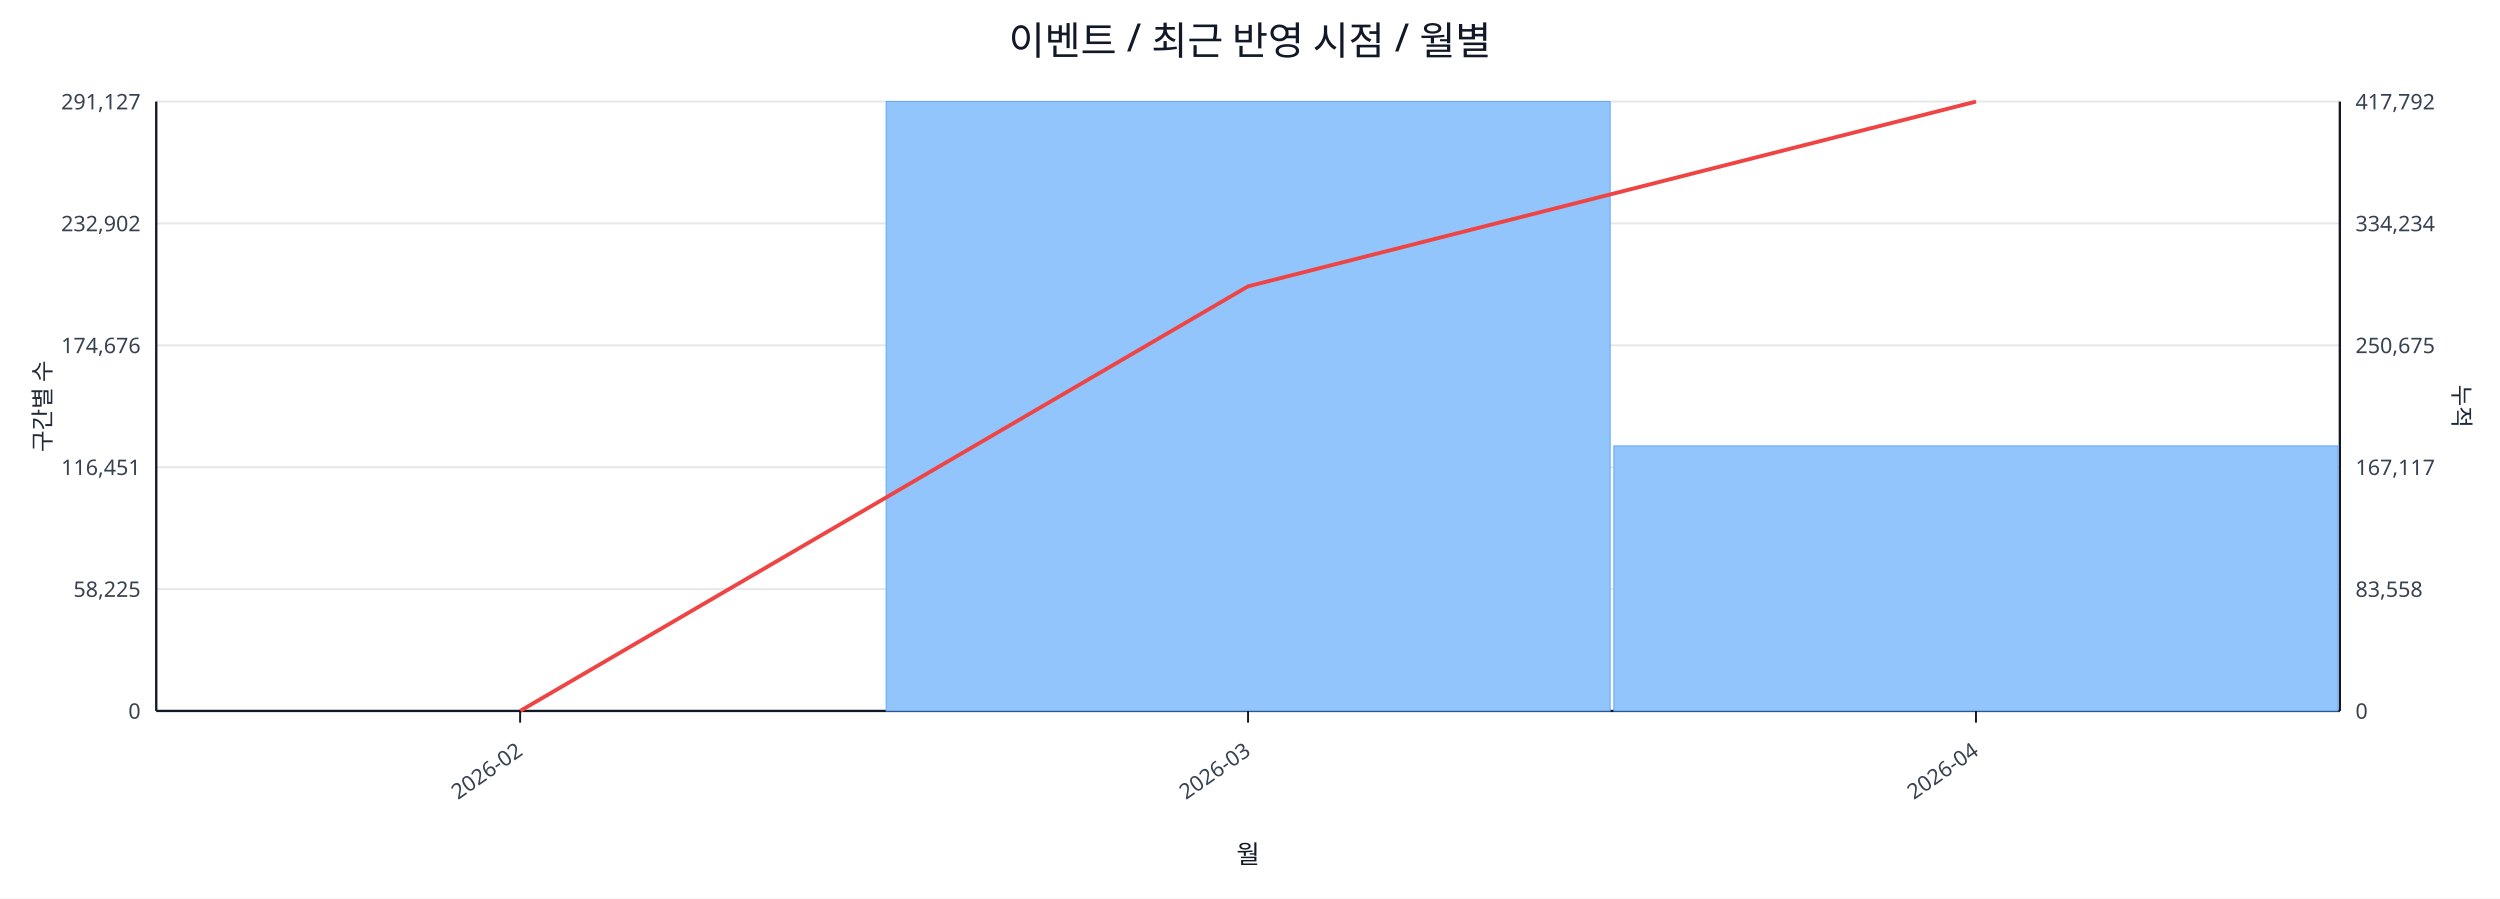
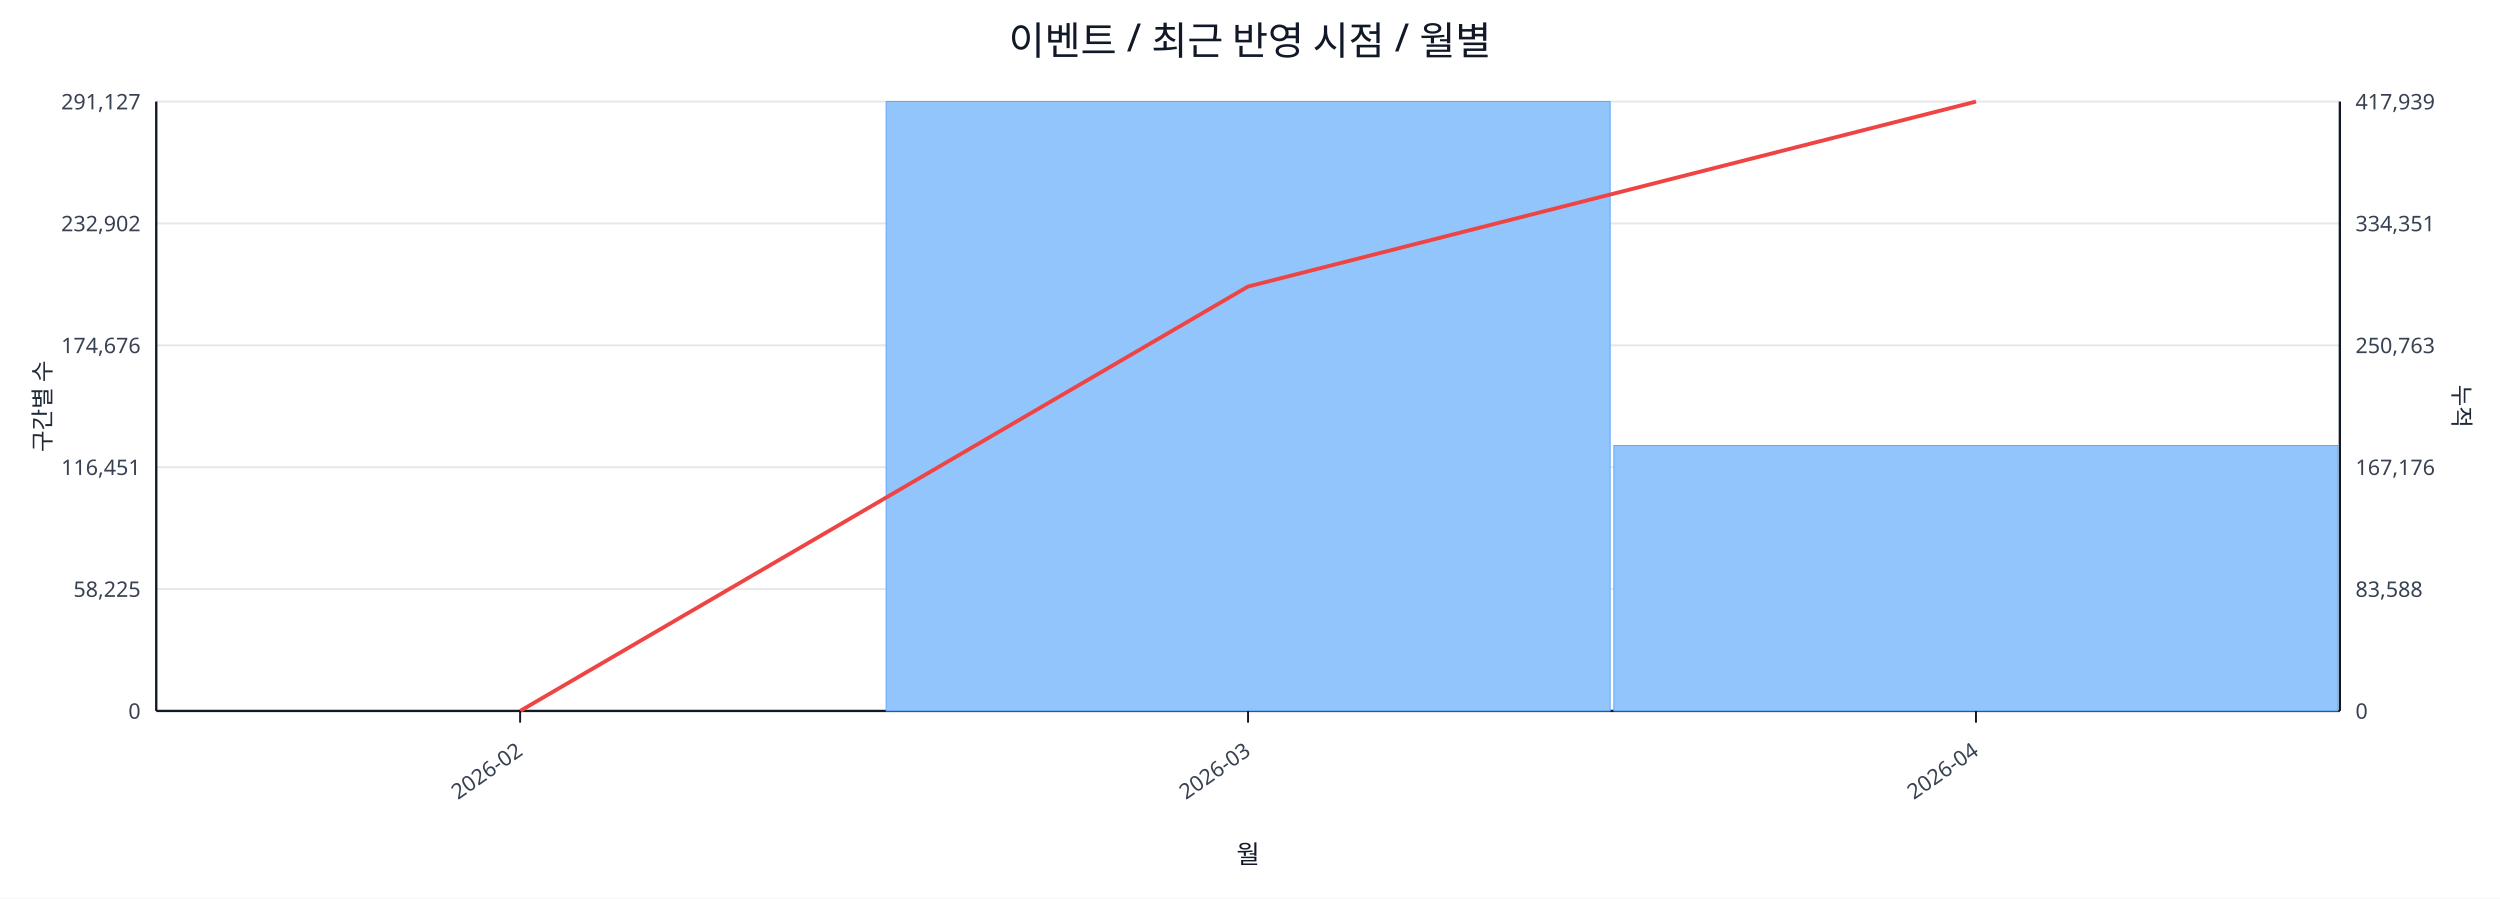
<svg xmlns="http://www.w3.org/2000/svg" width="1280" height="460" viewBox="0 0 1280 460">
  <rect x="0" y="0" width="100%" height="100%" fill="#ffffff" />
  <text x="640.0" y="28" font-size="20" text-anchor="middle" font-family="sans-serif" fill="#111827">이벤트 / 최근 반영 시점 / 월별</text>
  <line x1="80.0" y1="52.0" x2="1198.0" y2="52.0" stroke="#e5e7eb" stroke-width="1" />
  <text x="72.0" y="56.0" font-size="11" text-anchor="end" font-family="sans-serif" fill="#374151">291,127</text>
-   <text x="1206.0" y="56.0" font-size="11" text-anchor="start" font-family="sans-serif" fill="#374151">417,792</text>
+   <text x="1206.0" y="56.0" font-size="11" text-anchor="start" font-family="sans-serif" fill="#374151">417,939</text>
  <line x1="80.0" y1="114.4" x2="1198.0" y2="114.4" stroke="#e5e7eb" stroke-width="1" />
  <text x="72.0" y="118.4" font-size="11" text-anchor="end" font-family="sans-serif" fill="#374151">232,902</text>
-   <text x="1206.0" y="118.4" font-size="11" text-anchor="start" font-family="sans-serif" fill="#374151">334,234</text>
+   <text x="1206.0" y="118.4" font-size="11" text-anchor="start" font-family="sans-serif" fill="#374151">334,351</text>
  <line x1="80.0" y1="176.8" x2="1198.0" y2="176.8" stroke="#e5e7eb" stroke-width="1" />
  <text x="72.0" y="180.8" font-size="11" text-anchor="end" font-family="sans-serif" fill="#374151">174,676</text>
-   <text x="1206.0" y="180.8" font-size="11" text-anchor="start" font-family="sans-serif" fill="#374151">250,675</text>
+   <text x="1206.0" y="180.8" font-size="11" text-anchor="start" font-family="sans-serif" fill="#374151">250,763</text>
  <line x1="80.0" y1="239.2" x2="1198.0" y2="239.2" stroke="#e5e7eb" stroke-width="1" />
  <text x="72.0" y="243.2" font-size="11" text-anchor="end" font-family="sans-serif" fill="#374151">116,451</text>
-   <text x="1206.0" y="243.2" font-size="11" text-anchor="start" font-family="sans-serif" fill="#374151">167,117</text>
+   <text x="1206.0" y="243.2" font-size="11" text-anchor="start" font-family="sans-serif" fill="#374151">167,176</text>
  <line x1="80.0" y1="301.6" x2="1198.0" y2="301.6" stroke="#e5e7eb" stroke-width="1" />
  <text x="72.0" y="305.6" font-size="11" text-anchor="end" font-family="sans-serif" fill="#374151">58,225</text>
-   <text x="1206.0" y="305.6" font-size="11" text-anchor="start" font-family="sans-serif" fill="#374151">83,558</text>
+   <text x="1206.0" y="305.6" font-size="11" text-anchor="start" font-family="sans-serif" fill="#374151">83,588</text>
  <line x1="80.0" y1="364.0" x2="1198.0" y2="364.0" stroke="#e5e7eb" stroke-width="1" />
  <text x="72.0" y="368.0" font-size="11" text-anchor="end" font-family="sans-serif" fill="#374151">0</text>
  <text x="1206.0" y="368.0" font-size="11" text-anchor="start" font-family="sans-serif" fill="#374151">0</text>
  <line x1="80.0" y1="364.0" x2="1198.0" y2="364.0" stroke="#111827" stroke-width="1.2" />
  <line x1="80.0" y1="52.0" x2="80.0" y2="364.0" stroke="#111827" stroke-width="1.2" />
  <line x1="1198.0" y1="52.0" x2="1198.0" y2="364.0" stroke="#111827" stroke-width="1.2" />
  <rect x="81.0" y="364.0" width="370.7" height="0.0" fill="#93c5fd" stroke="#60a5fa" stroke-width="0.5" />
  <rect x="453.7" y="52.0" width="370.7" height="312.0" fill="#93c5fd" stroke="#60a5fa" stroke-width="0.5" />
-   <rect x="826.3" y="228.3" width="370.7" height="135.7" fill="#93c5fd" stroke="#60a5fa" stroke-width="0.5" />
-   <polyline fill="none" stroke="#ef4444" stroke-width="2" points="266.3,364.0 639.0,146.6 1011.7,52.0" />
+   <rect x="826.3" y="228.1" width="370.7" height="135.9" fill="#93c5fd" stroke="#60a5fa" stroke-width="0.5" />
+   <polyline fill="none" stroke="#ef4444" stroke-width="2" points="266.3,364.0 639.0,146.7 1011.7,52.0" />
  <line x1="266.3" y1="364.0" x2="266.3" y2="370.0" stroke="#111827" stroke-width="1" />
  <text x="268.3" y="386.0" font-size="11" text-anchor="end" transform="rotate(-35 268.3 386.0)" font-family="sans-serif" fill="#374151">2026-02</text>
  <line x1="639.0" y1="364.0" x2="639.0" y2="370.0" stroke="#111827" stroke-width="1" />
  <text x="641.0" y="386.0" font-size="11" text-anchor="end" transform="rotate(-35 641.0 386.0)" font-family="sans-serif" fill="#374151">2026-03</text>
  <line x1="1011.7" y1="364.0" x2="1011.7" y2="370.0" stroke="#111827" stroke-width="1" />
  <text x="1013.7" y="386.0" font-size="11" text-anchor="end" transform="rotate(-35 1013.7 386.0)" font-family="sans-serif" fill="#374151">2026-04</text>
  <text x="26" y="208.0" font-size="12" transform="rotate(-90 26 208.0)" text-anchor="middle" font-family="sans-serif" fill="#1f2937">구간별 수</text>
  <text x="1256.0" y="208.0" font-size="12" transform="rotate(90 1256.0 208.0)" text-anchor="middle" font-family="sans-serif" fill="#1f2937">누적</text>
  <text x="639.0" y="442.0" font-size="13" text-anchor="middle" font-family="sans-serif" fill="#111827">월</text>
</svg>
